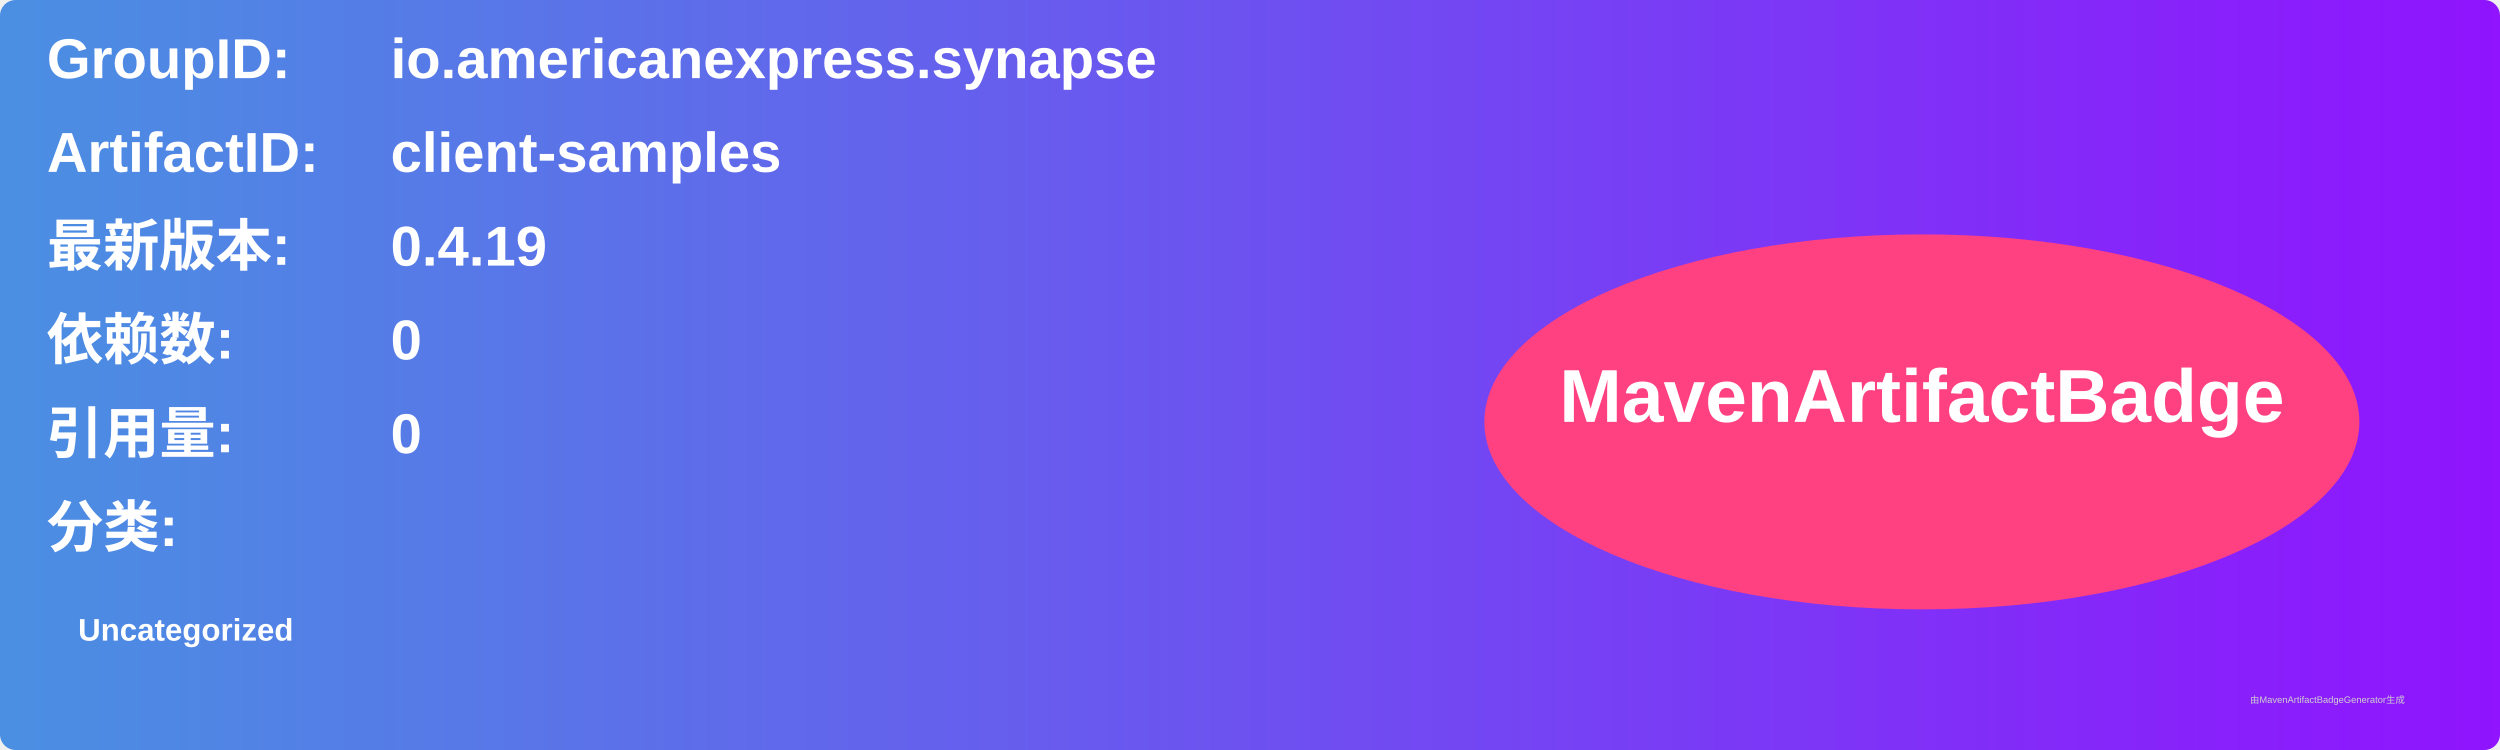
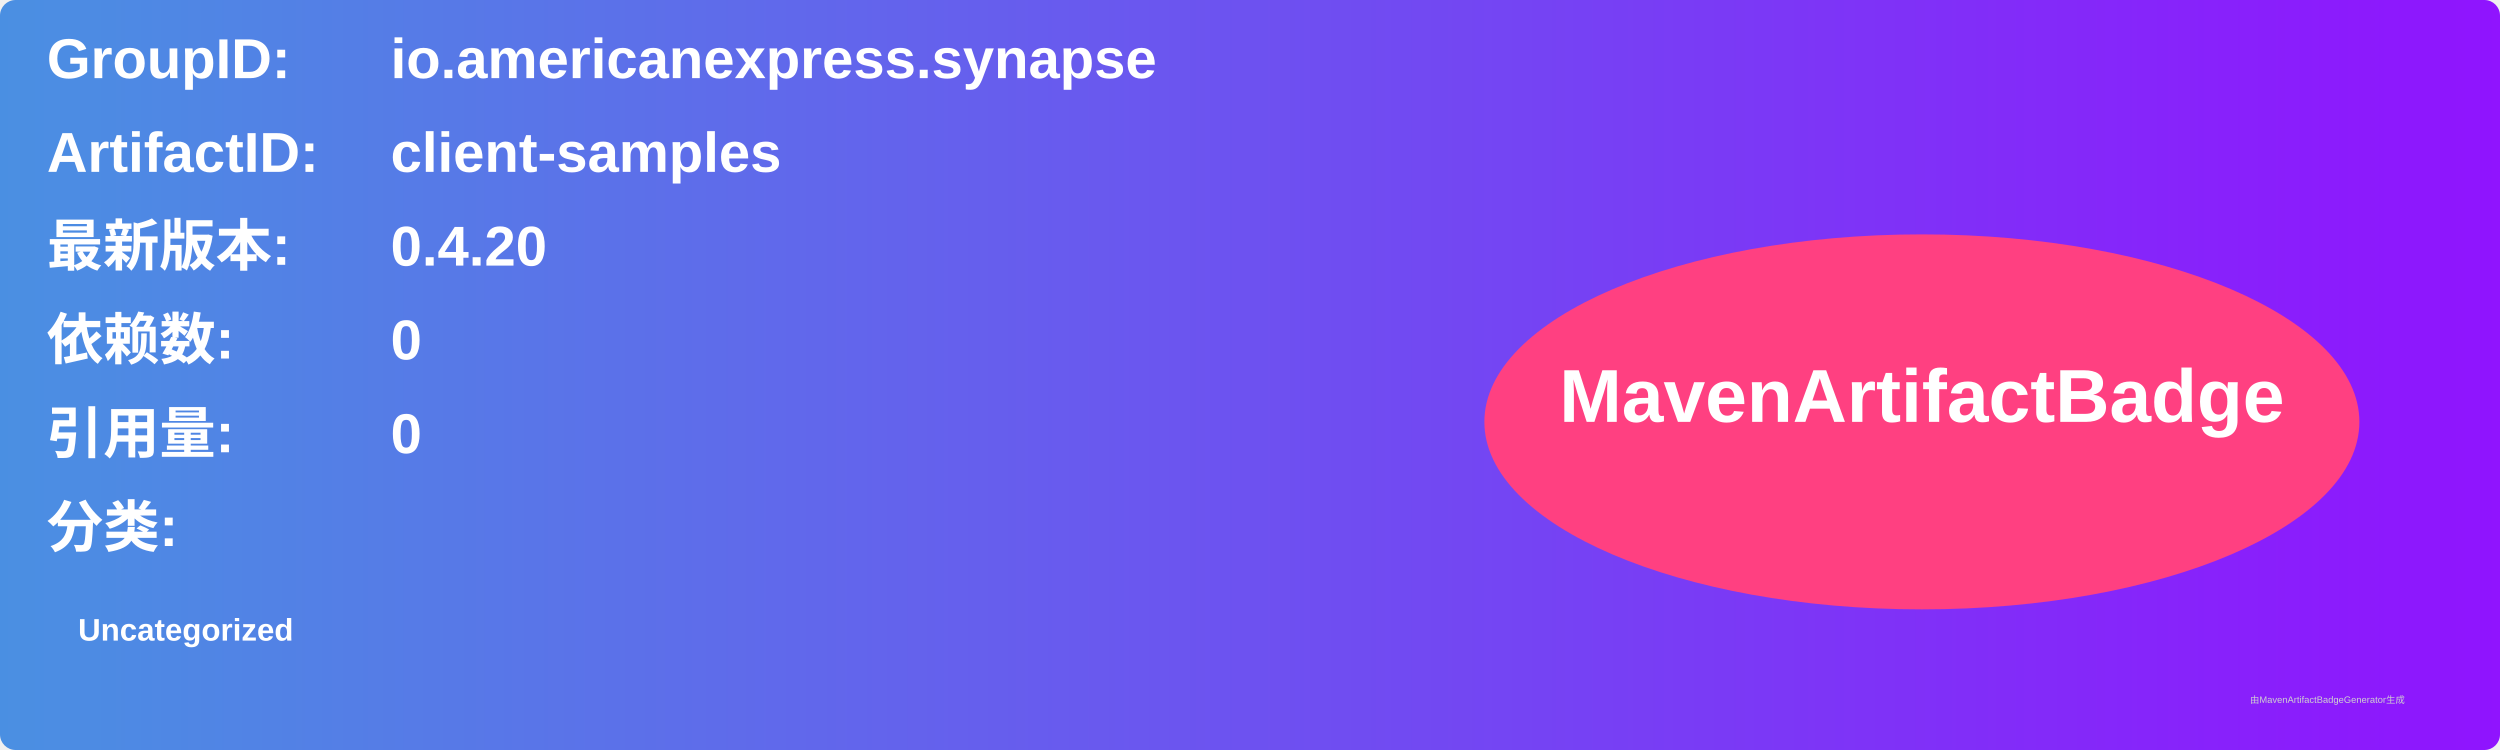
<svg xmlns="http://www.w3.org/2000/svg" width="800" height="240" viewBox="0 0 800 240">
  <linearGradient id="grad" x1="0%" y1="0%" x2="100%" y2="0%">
    <stop offset="0%" stop-color="#4a90e2" />
    <stop offset="100%" stop-color="#9013fe" />
  </linearGradient>
  <rect width="100%" height="100%" rx="5" ry="5" fill="url(#grad)" />
  <g transform="translate(15, 15)">
    <text x="0" y="10" font-family="Arial" font-size="18" fill="white" font-weight="bold" width="260">GroupID:</text>
    <text x="110" y="10" font-family="Arial" font-size="18" fill="white" font-weight="bold" width="460">io.americanexpress.synapse</text>
    <text x="0" y="40" font-family="Arial" font-size="18" fill="white" font-weight="bold" width="260">ArtifactID:</text>
    <text x="110" y="40" font-family="Arial" font-size="18" fill="white" font-weight="bold" width="460">client-samples</text>
    <text x="0" y="70" font-family="Arial" font-size="18" fill="white" font-weight="bold">最新版本:</text>
    <text x="110" y="70" font-family="Arial" font-size="18" fill="white" font-weight="bold">
-       <tspan font-weight="bold">0.4.19</tspan>
+       <tspan font-weight="bold">0.4.20</tspan>
    </text>
    <text x="0" y="100" font-family="Arial" font-size="18" fill="white" font-weight="bold">依赖数: </text>
    <text x="110" y="100" font-family="Arial" font-size="18" fill="white">
      <tspan font-weight="bold">0</tspan>
    </text>
    <text x="0" y="130" font-family="Arial" font-size="18" fill="white" font-weight="bold">引用量: </text>
    <text x="110" y="130" font-family="Arial" font-size="18" fill="white">
      <tspan font-weight="bold">0</tspan>
    </text>
    <text x="0" y="160" font-family="Arial" font-size="18" fill="white" font-weight="bold">分类:</text>
    <text x="10" y="190" font-family="Arial" font-size="10" fill="white">
      <tspan font-weight="bold">Uncategorized</tspan>
    </text>
    <ellipse cx="600" cy="120" rx="140" ry="60" fill="#ff4081" />
    <text x="600" y="120" text-anchor="middle" font-family="Arial" font-size="24" fill="white" font-weight="bold">MavenArtifactBadge</text>
  </g>
  <text x="720" y="225" font-family="Arial" font-size="3" fill="#d0d0d0">由MavenArtifactBadgeGenerator生成</text>
</svg>
